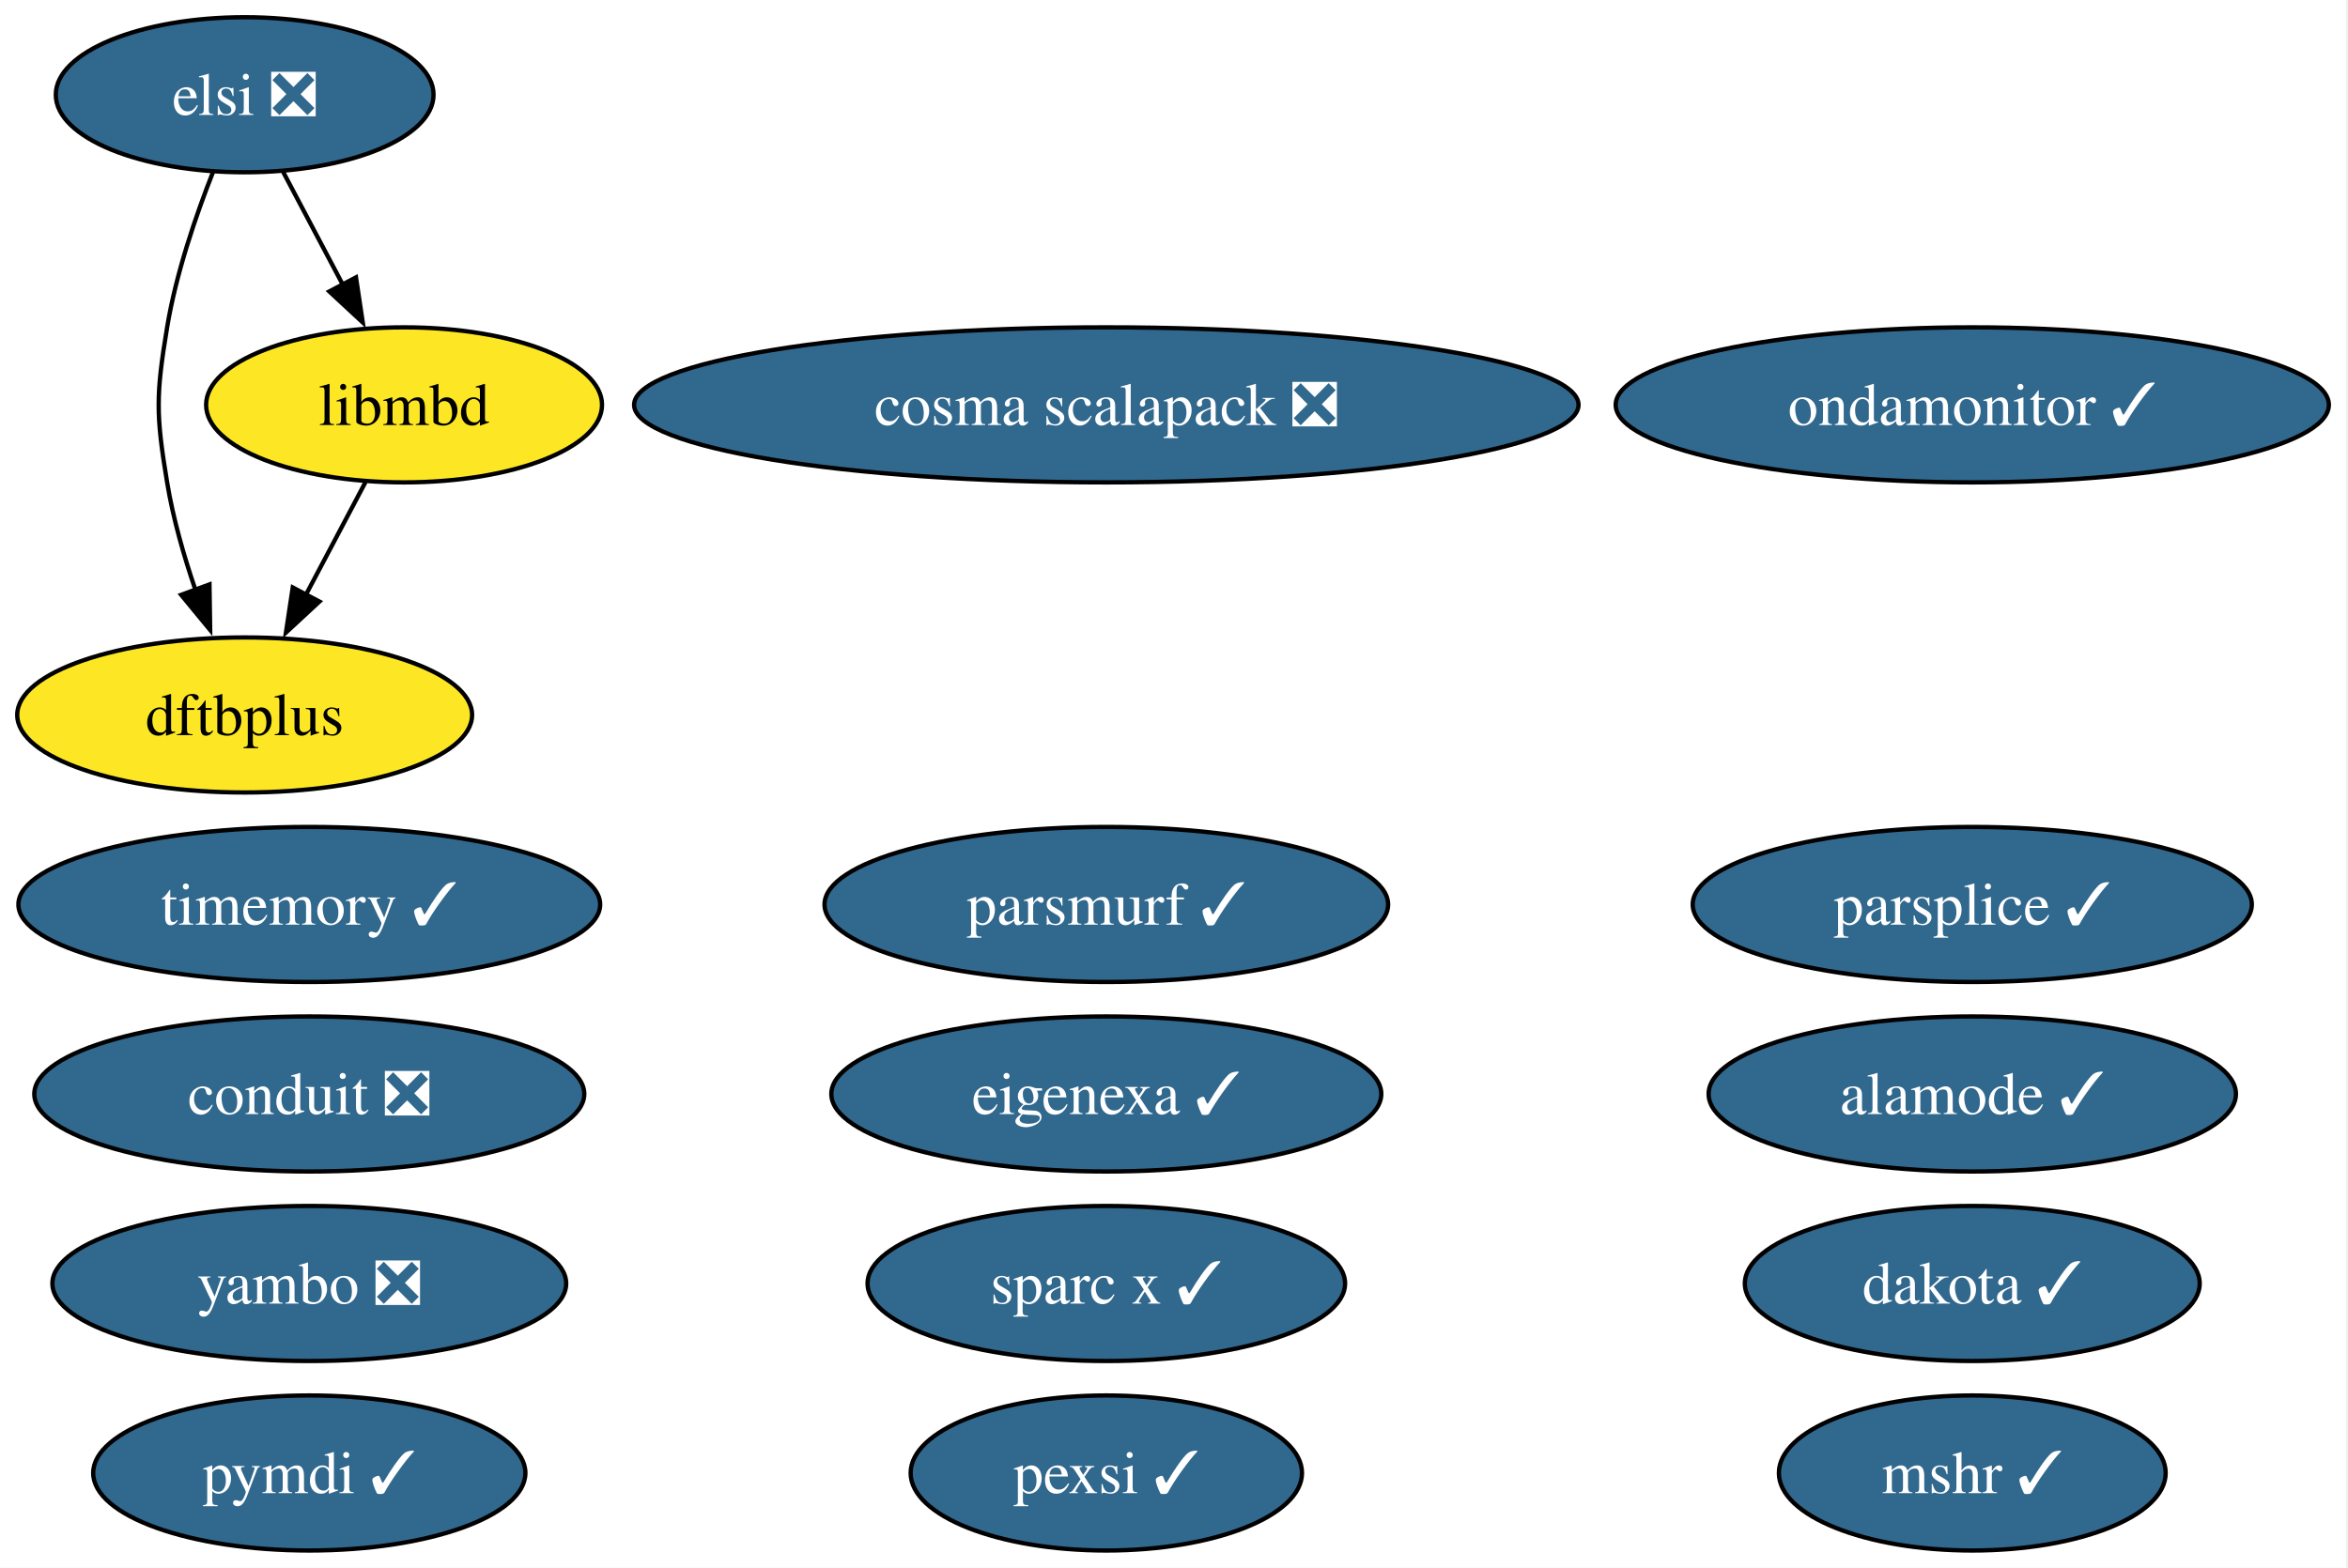
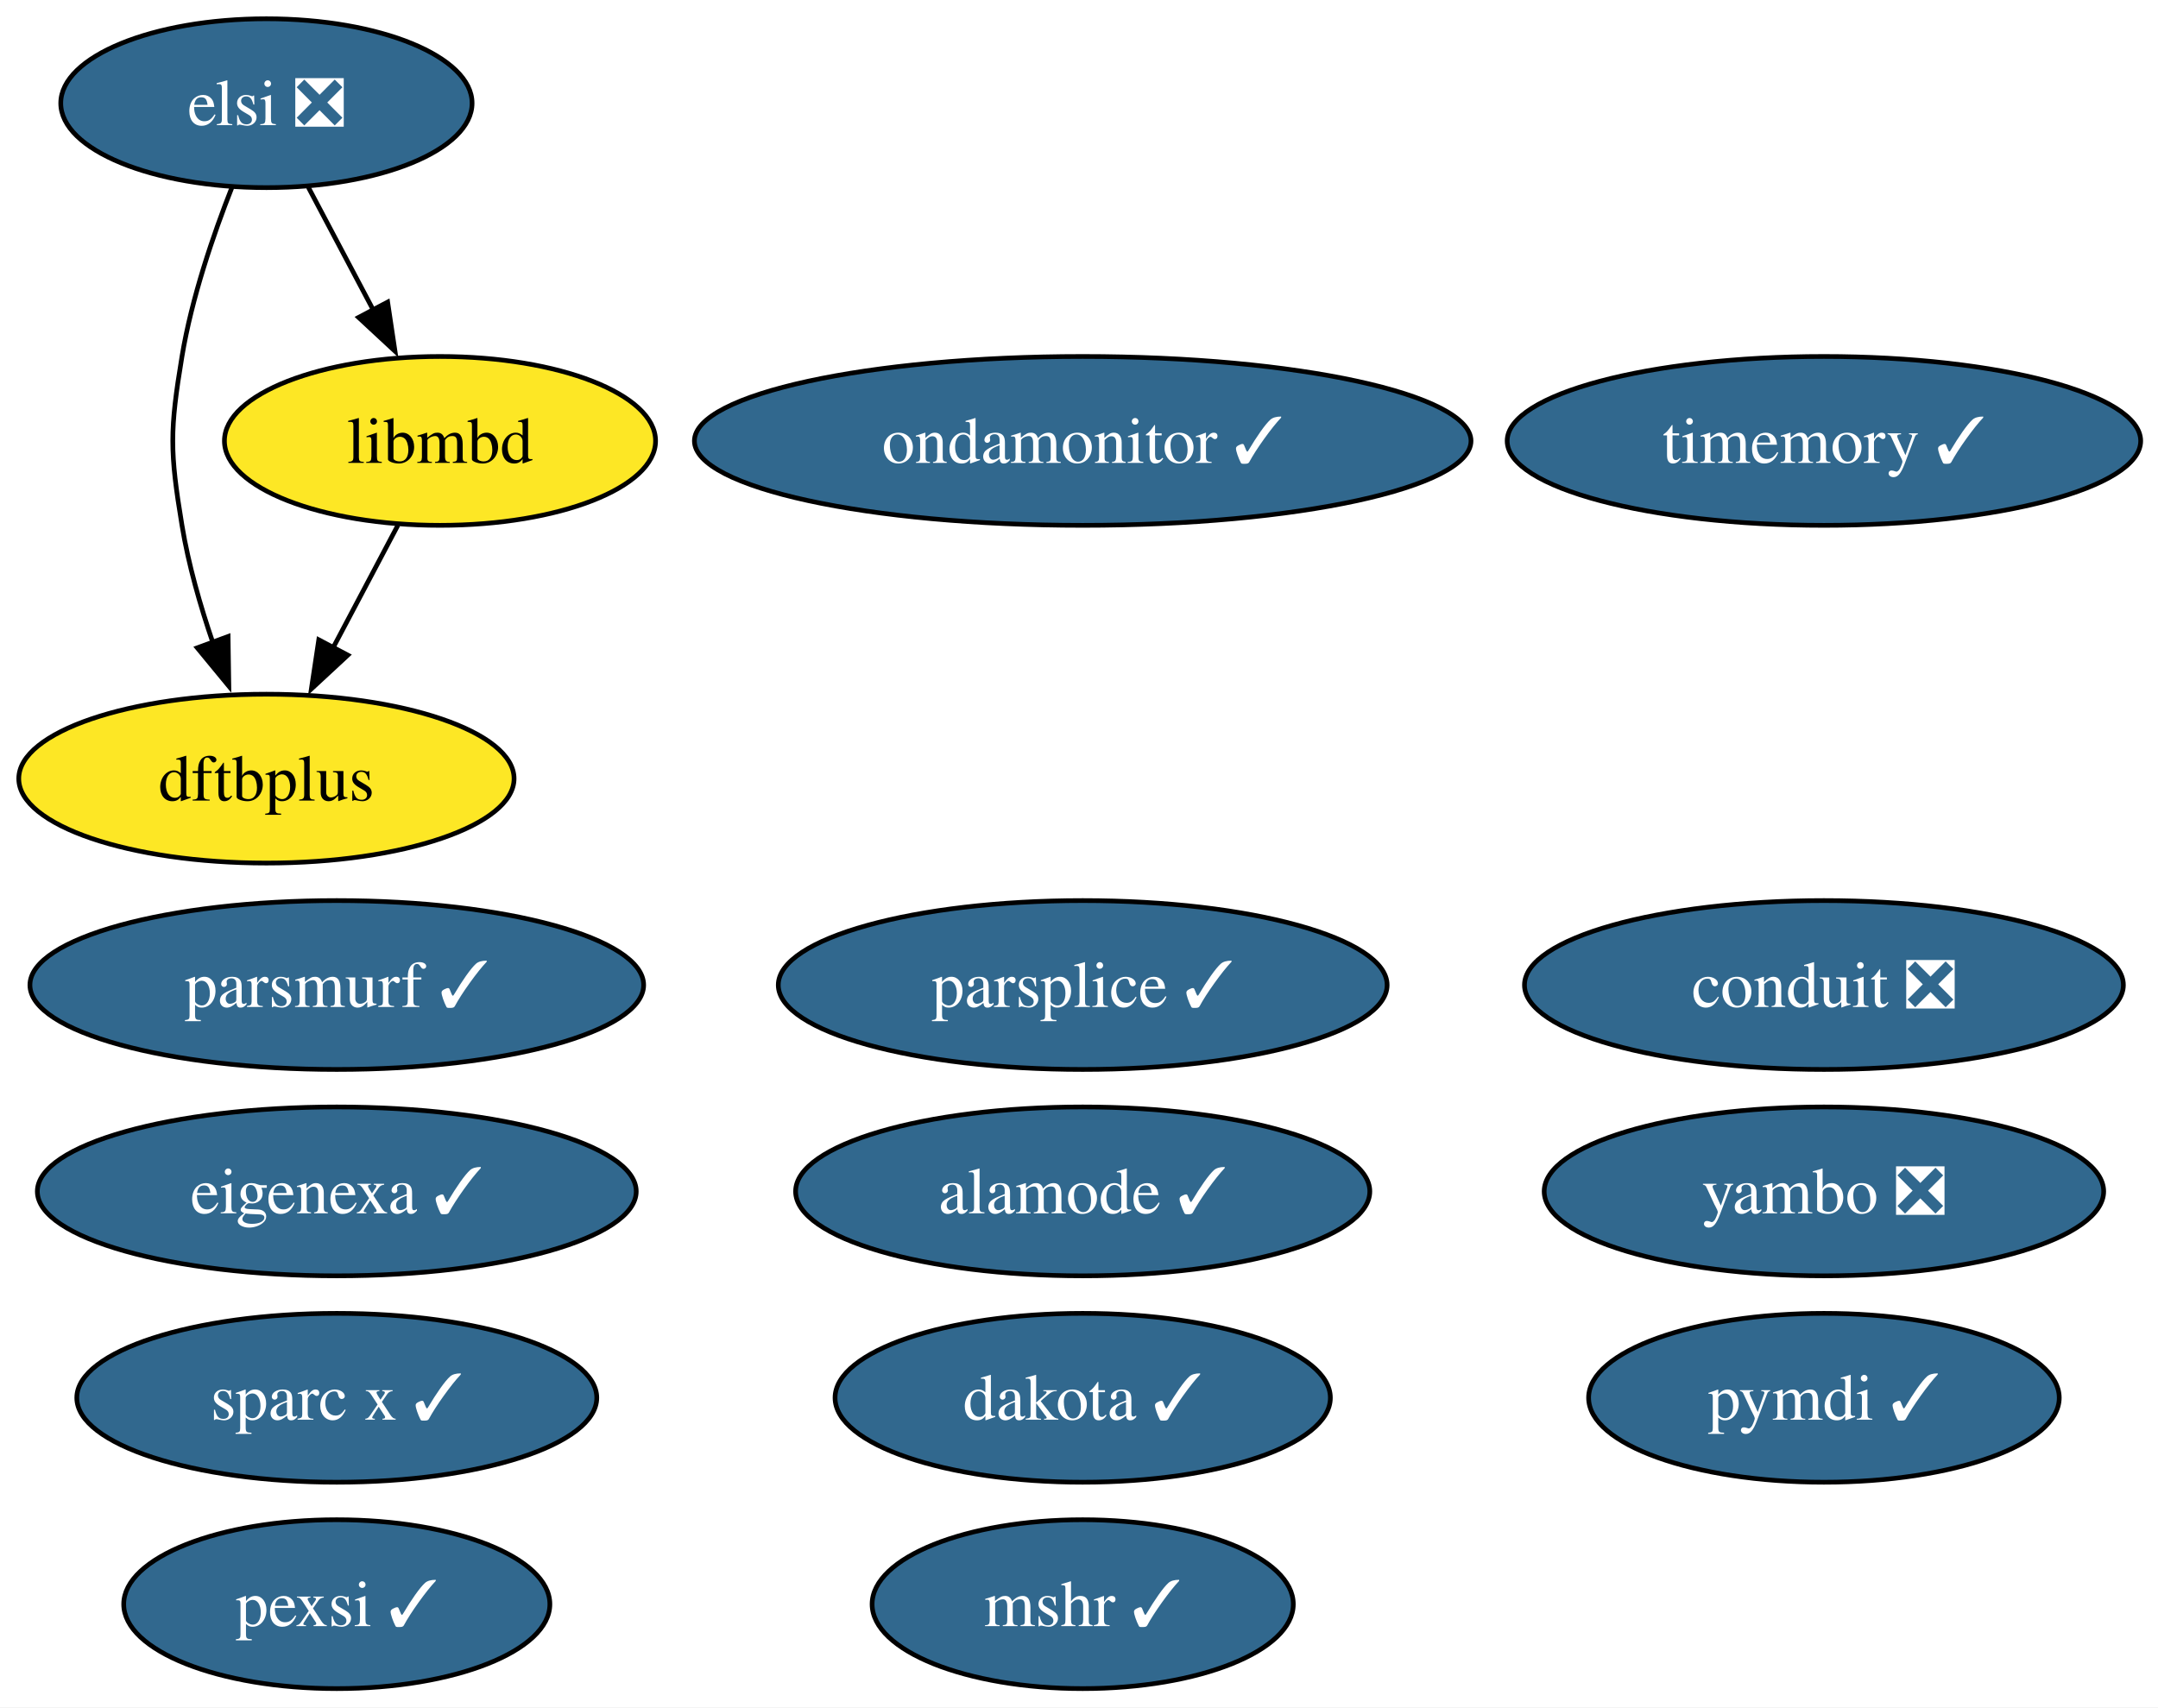
- <svg xmlns="http://www.w3.org/2000/svg" xmlns:xlink="http://www.w3.org/1999/xlink" width="545pt" height="364pt" viewBox="0.00 0.00 545.00 364.00">
+ <svg xmlns="http://www.w3.org/2000/svg" xmlns:xlink="http://www.w3.org/1999/xlink" width="460pt" height="364pt" viewBox="0.00 0.00 460.00 364.00">
  <g id="graph0" class="graph" transform="scale(1 1) rotate(0) translate(4 360)">
-     <polygon fill="white" stroke="none" points="-4,4 -4,-360 540.56,-360 540.56,4 -4,4" />
+     <polygon fill="white" stroke="none" points="-4,4 -4,-360 456.3,-360 456.3,4 -4,4" />
    <g id="node1" class="node">
      <g id="a_node1">
        <a xlink:href="https://github.com/conda-forge/mshr-feedstock/pull/37" xlink:title="mshr ✓">
-           <ellipse fill="#31688e" stroke="black" cx="453.79" cy="-18" rx="44.89" ry="18" />
-           <text xml:space="preserve" text-anchor="middle" x="453.79" y="-13.32" font-family="Times,serif" font-size="14.00" fill="white">mshr ✓</text>
+           <ellipse fill="#31688e" stroke="black" cx="226.79" cy="-18" rx="44.89" ry="18" />
+           <text xml:space="preserve" text-anchor="middle" x="226.79" y="-13.32" font-family="Times,serif" font-size="14.00" fill="white">mshr ✓</text>
        </a>
      </g>
    </g>
    <g id="node2" class="node">
      <g id="a_node2">
        <a xlink:href="https://github.com/conda-forge/dakota-feedstock/pull/49" xlink:title="dakota ✓">
-           <ellipse fill="#31688e" stroke="black" cx="453.79" cy="-62" rx="52.79" ry="18" />
-           <text xml:space="preserve" text-anchor="middle" x="453.79" y="-57.33" font-family="Times,serif" font-size="14.00" fill="white">dakota ✓</text>
+           <ellipse fill="#31688e" stroke="black" cx="226.79" cy="-62" rx="52.79" ry="18" />
+           <text xml:space="preserve" text-anchor="middle" x="226.79" y="-57.33" font-family="Times,serif" font-size="14.00" fill="white">dakota ✓</text>
        </a>
      </g>
    </g>
    <g id="node3" class="node">
      <g id="a_node3">
        <a xlink:href="https://github.com/conda-forge/pymdi-feedstock/pull/94" xlink:title="pymdi ✓">
-           <ellipse fill="#31688e" stroke="black" cx="67.79" cy="-18" rx="50.16" ry="18" />
-           <text xml:space="preserve" text-anchor="middle" x="67.79" y="-13.32" font-family="Times,serif" font-size="14.00" fill="white">pymdi ✓</text>
+           <ellipse fill="#31688e" stroke="black" cx="384.79" cy="-62" rx="50.16" ry="18" />
+           <text xml:space="preserve" text-anchor="middle" x="384.79" y="-57.33" font-family="Times,serif" font-size="14.00" fill="white">pymdi ✓</text>
        </a>
      </g>
    </g>
    <g id="node4" class="node">
      <g id="a_node4">
        <a xlink:href="https://github.com/conda-forge/conduit-feedstock/pull/56" xlink:title="conduit ❎">
-           <ellipse fill="#31688e" stroke="black" cx="67.79" cy="-106" rx="63.83" ry="18" />
-           <text xml:space="preserve" text-anchor="middle" x="67.79" y="-101.33" font-family="Times,serif" font-size="14.00" fill="white">conduit ❎</text>
+           <ellipse fill="#31688e" stroke="black" cx="384.79" cy="-150" rx="63.83" ry="18" />
+           <text xml:space="preserve" text-anchor="middle" x="384.79" y="-145.32" font-family="Times,serif" font-size="14.00" fill="white">conduit ❎</text>
        </a>
      </g>
    </g>
    <g id="node5" class="node">
      <g id="a_node5">
        <a xlink:href="https://github.com/conda-forge/parsplice-feedstock/pull/13" xlink:title="parsplice ✓">
-           <ellipse fill="#31688e" stroke="black" cx="453.79" cy="-150" rx="64.89" ry="18" />
-           <text xml:space="preserve" text-anchor="middle" x="453.79" y="-145.32" font-family="Times,serif" font-size="14.00" fill="white">parsplice ✓</text>
+           <ellipse fill="#31688e" stroke="black" cx="226.79" cy="-150" rx="64.89" ry="18" />
+           <text xml:space="preserve" text-anchor="middle" x="226.79" y="-145.32" font-family="Times,serif" font-size="14.00" fill="white">parsplice ✓</text>
        </a>
      </g>
    </g>
    <g id="node6" class="node">
      <g id="a_node6">
        <a xlink:href="https://github.com/conda-forge/dftbplus-feedstock" xlink:title="dftbplus">
          <ellipse fill="#fde725" stroke="black" cx="52.79" cy="-194" rx="52.79" ry="18" />
          <text xml:space="preserve" text-anchor="middle" x="52.79" y="-189.32" font-family="Times,serif" font-size="14.00">dftbplus</text>
        </a>
      </g>
    </g>
    <g id="node7" class="node">
      <g id="a_node7">
        <a xlink:href="https://github.com/conda-forge/libmbd-feedstock" xlink:title="libmbd">
          <ellipse fill="#fde725" stroke="black" cx="89.79" cy="-266" rx="45.95" ry="18" />
          <text xml:space="preserve" text-anchor="middle" x="89.79" y="-261.32" font-family="Times,serif" font-size="14.00">libmbd</text>
        </a>
      </g>
    </g>
    <g id="edge1" class="edge">
      <path fill="none" stroke="black" d="M80.83,-248.05C76.65,-240.14 71.57,-230.54 66.89,-221.69" />
      <polygon fill="black" stroke="black" points="70.14,-220.33 62.37,-213.13 63.95,-223.6 70.14,-220.33" />
    </g>
    <g id="node8" class="node">
      <g id="a_node8">
        <a xlink:href="https://github.com/conda-forge/parsmurf-feedstock/pull/4" xlink:title="parsmurf ✓">
-           <ellipse fill="#31688e" stroke="black" cx="252.79" cy="-150" rx="65.41" ry="18" />
-           <text xml:space="preserve" text-anchor="middle" x="252.79" y="-145.32" font-family="Times,serif" font-size="14.00" fill="white">parsmurf ✓</text>
+           <ellipse fill="#31688e" stroke="black" cx="67.79" cy="-150" rx="65.41" ry="18" />
+           <text xml:space="preserve" text-anchor="middle" x="67.79" y="-145.32" font-family="Times,serif" font-size="14.00" fill="white">parsmurf ✓</text>
        </a>
      </g>
    </g>
    <g id="node9" class="node">
      <g id="a_node9">
        <a xlink:href="https://github.com/conda-forge/yambo-feedstock/pull/47" xlink:title="yambo ❎">
-           <ellipse fill="#31688e" stroke="black" cx="67.79" cy="-62" rx="59.63" ry="18" />
-           <text xml:space="preserve" text-anchor="middle" x="67.79" y="-57.33" font-family="Times,serif" font-size="14.00" fill="white">yambo ❎</text>
+           <ellipse fill="#31688e" stroke="black" cx="384.79" cy="-106" rx="59.63" ry="18" />
+           <text xml:space="preserve" text-anchor="middle" x="384.79" y="-101.33" font-family="Times,serif" font-size="14.00" fill="white">yambo ❎</text>
        </a>
      </g>
    </g>
    <g id="node10" class="node">
      <g id="a_node10">
        <a xlink:href="https://github.com/conda-forge/ondamonitor-feedstock/pull/12" xlink:title="ondamonitor ✓">
-           <ellipse fill="#31688e" stroke="black" cx="453.79" cy="-266" rx="82.77" ry="18" />
-           <text xml:space="preserve" text-anchor="middle" x="453.79" y="-261.32" font-family="Times,serif" font-size="14.00" fill="white">ondamonitor ✓</text>
+           <ellipse fill="#31688e" stroke="black" cx="226.79" cy="-266" rx="82.77" ry="18" />
+           <text xml:space="preserve" text-anchor="middle" x="226.79" y="-261.32" font-family="Times,serif" font-size="14.00" fill="white">ondamonitor ✓</text>
        </a>
      </g>
    </g>
    <g id="node11" class="node">
      <g id="a_node11">
        <a xlink:href="https://github.com/conda-forge/alamode-feedstock/pull/12" xlink:title="alamode ✓">
-           <ellipse fill="#31688e" stroke="black" cx="453.79" cy="-106" rx="61.2" ry="18" />
-           <text xml:space="preserve" text-anchor="middle" x="453.79" y="-101.33" font-family="Times,serif" font-size="14.00" fill="white">alamode ✓</text>
+           <ellipse fill="#31688e" stroke="black" cx="226.79" cy="-106" rx="61.2" ry="18" />
+           <text xml:space="preserve" text-anchor="middle" x="226.79" y="-101.33" font-family="Times,serif" font-size="14.00" fill="white">alamode ✓</text>
        </a>
      </g>
    </g>
    <g id="node12" class="node">
      <g id="a_node12">
        <a xlink:href="https://github.com/conda-forge/timemory-feedstock/pull/20" xlink:title="timemory ✓">
-           <ellipse fill="#31688e" stroke="black" cx="67.79" cy="-150" rx="67.52" ry="18" />
-           <text xml:space="preserve" text-anchor="middle" x="67.79" y="-145.32" font-family="Times,serif" font-size="14.00" fill="white">timemory ✓</text>
+           <ellipse fill="#31688e" stroke="black" cx="384.79" cy="-266" rx="67.52" ry="18" />
+           <text xml:space="preserve" text-anchor="middle" x="384.79" y="-261.32" font-family="Times,serif" font-size="14.00" fill="white">timemory ✓</text>
        </a>
      </g>
    </g>
    <g id="node13" class="node">
      <g id="a_node13">
        <a xlink:href="https://github.com/conda-forge/elsi-feedstock/pull/23" xlink:title="elsi ❎">
          <ellipse fill="#31688e" stroke="black" cx="52.79" cy="-338" rx="43.84" ry="18" />
          <text xml:space="preserve" text-anchor="middle" x="52.79" y="-333.32" font-family="Times,serif" font-size="14.00" fill="white">elsi ❎</text>
        </a>
      </g>
    </g>
    <g id="edge2" class="edge">
      <path fill="none" stroke="black" d="M45.49,-320.18C41.45,-309.94 36.85,-296.46 34.79,-284 32.18,-268.21 32.18,-263.79 34.79,-248 36.16,-239.66 38.68,-230.87 41.41,-222.89" />
      <polygon fill="black" stroke="black" points="44.62,-224.31 44.78,-213.72 38.05,-221.89 44.62,-224.31" />
    </g>
    <g id="edge3" class="edge">
      <path fill="none" stroke="black" d="M61.74,-320.05C65.92,-312.14 71,-302.54 75.68,-293.69" />
      <polygon fill="black" stroke="black" points="78.63,-295.6 80.2,-285.13 72.44,-292.33 78.63,-295.6" />
    </g>
    <g id="node14" class="node">
      <g id="a_node14">
        <a xlink:href="https://github.com/conda-forge/pexsi-feedstock/pull/10" xlink:title="pexsi ✓">
-           <ellipse fill="#31688e" stroke="black" cx="252.79" cy="-18" rx="45.42" ry="18" />
-           <text xml:space="preserve" text-anchor="middle" x="252.79" y="-13.32" font-family="Times,serif" font-size="14.00" fill="white">pexsi ✓</text>
+           <ellipse fill="#31688e" stroke="black" cx="67.79" cy="-18" rx="45.42" ry="18" />
+           <text xml:space="preserve" text-anchor="middle" x="67.79" y="-13.32" font-family="Times,serif" font-size="14.00" fill="white">pexsi ✓</text>
        </a>
      </g>
    </g>
    <g id="node15" class="node">
      <g id="a_node15">
        <a xlink:href="https://github.com/conda-forge/eigenexa-feedstock/pull/3" xlink:title="eigenexa ✓">
-           <ellipse fill="#31688e" stroke="black" cx="252.79" cy="-106" rx="63.83" ry="18" />
-           <text xml:space="preserve" text-anchor="middle" x="252.79" y="-101.33" font-family="Times,serif" font-size="14.00" fill="white">eigenexa ✓</text>
+           <ellipse fill="#31688e" stroke="black" cx="67.79" cy="-106" rx="63.83" ry="18" />
+           <text xml:space="preserve" text-anchor="middle" x="67.79" y="-101.33" font-family="Times,serif" font-size="14.00" fill="white">eigenexa ✓</text>
        </a>
      </g>
    </g>
    <g id="node16" class="node">
      <g id="a_node16">
        <a xlink:href="https://github.com/conda-forge/sparc-x-feedstock/pull/9" xlink:title="sparc x ✓">
-           <ellipse fill="#31688e" stroke="black" cx="252.79" cy="-62" rx="55.42" ry="18" />
-           <text xml:space="preserve" text-anchor="middle" x="252.79" y="-57.33" font-family="Times,serif" font-size="14.00" fill="white">sparc x ✓</text>
-         </a>
-       </g>
-     </g>
-     <g id="node17" class="node">
-       <g id="a_node17">
-         <a xlink:href="https://github.com/conda-forge/cosma-scalapack-feedstock/pull/2" xlink:title="cosma scalapack ❎">
-           <ellipse fill="#31688e" stroke="black" cx="252.79" cy="-266" rx="109.61" ry="18" />
-           <text xml:space="preserve" text-anchor="middle" x="252.79" y="-261.32" font-family="Times,serif" font-size="14.00" fill="white">cosma scalapack ❎</text>
+           <ellipse fill="#31688e" stroke="black" cx="67.79" cy="-62" rx="55.42" ry="18" />
+           <text xml:space="preserve" text-anchor="middle" x="67.79" y="-57.33" font-family="Times,serif" font-size="14.00" fill="white">sparc x ✓</text>
        </a>
      </g>
    </g>
  </g>
</svg>
